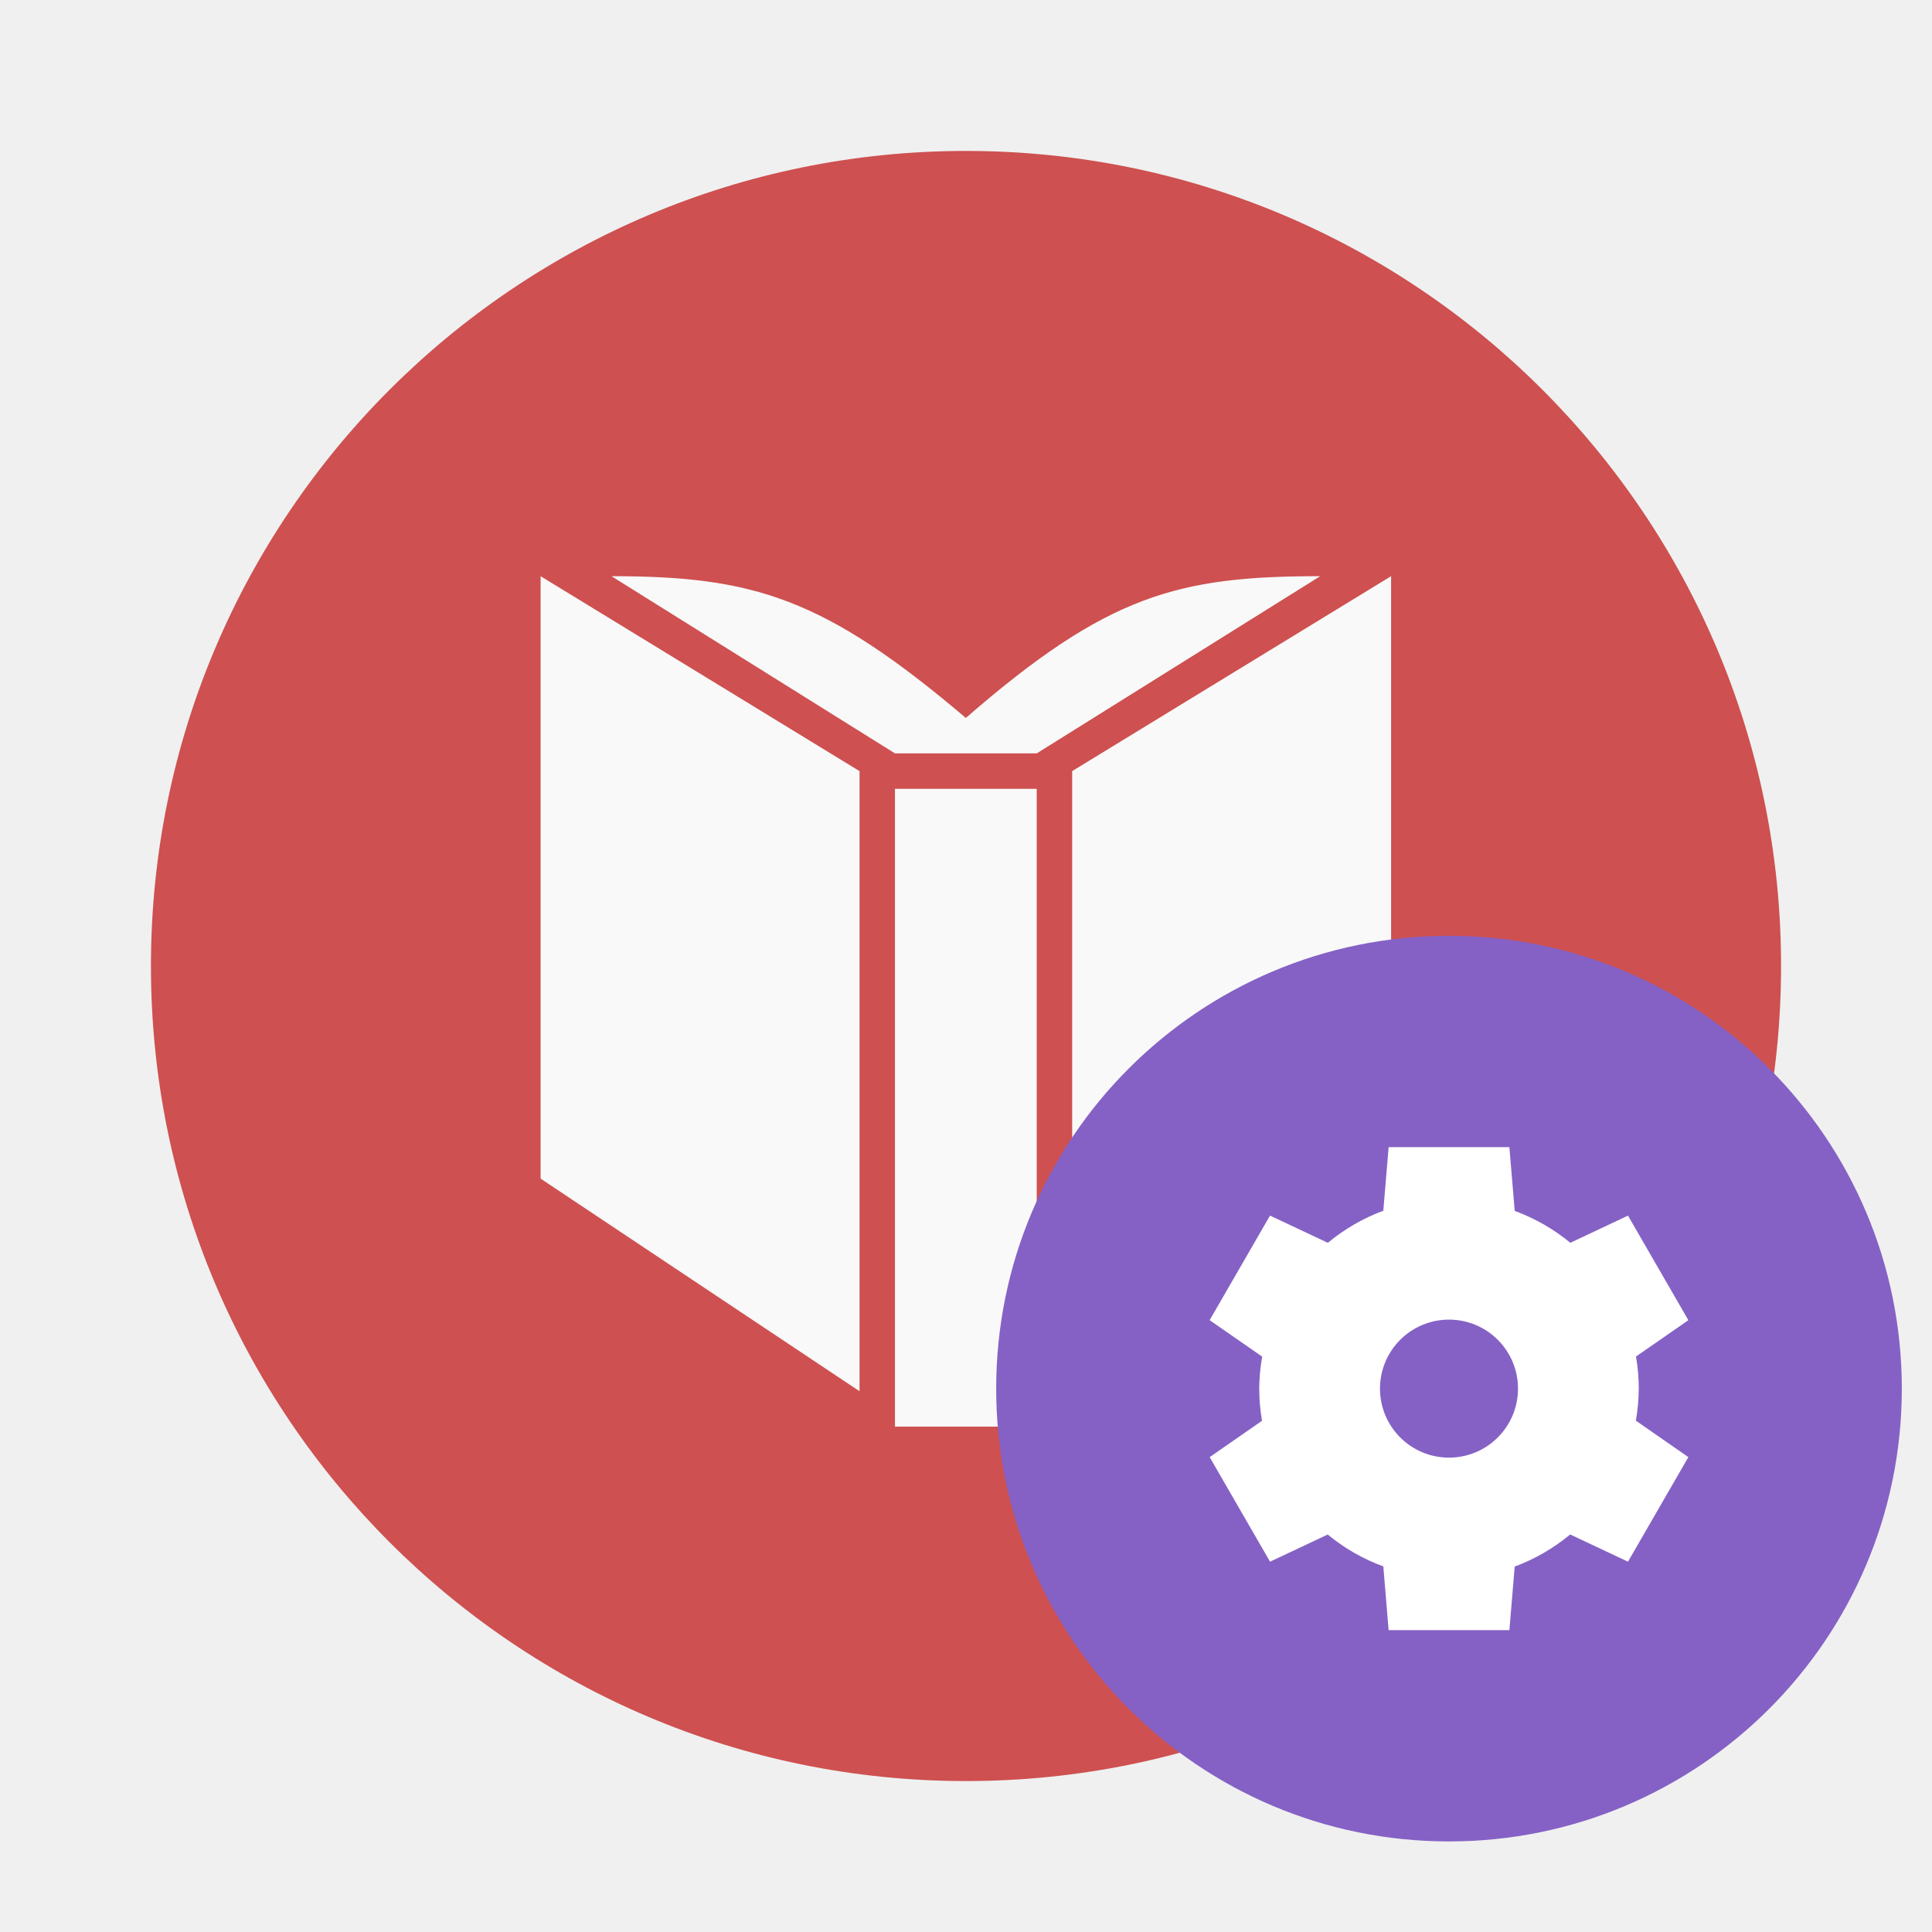
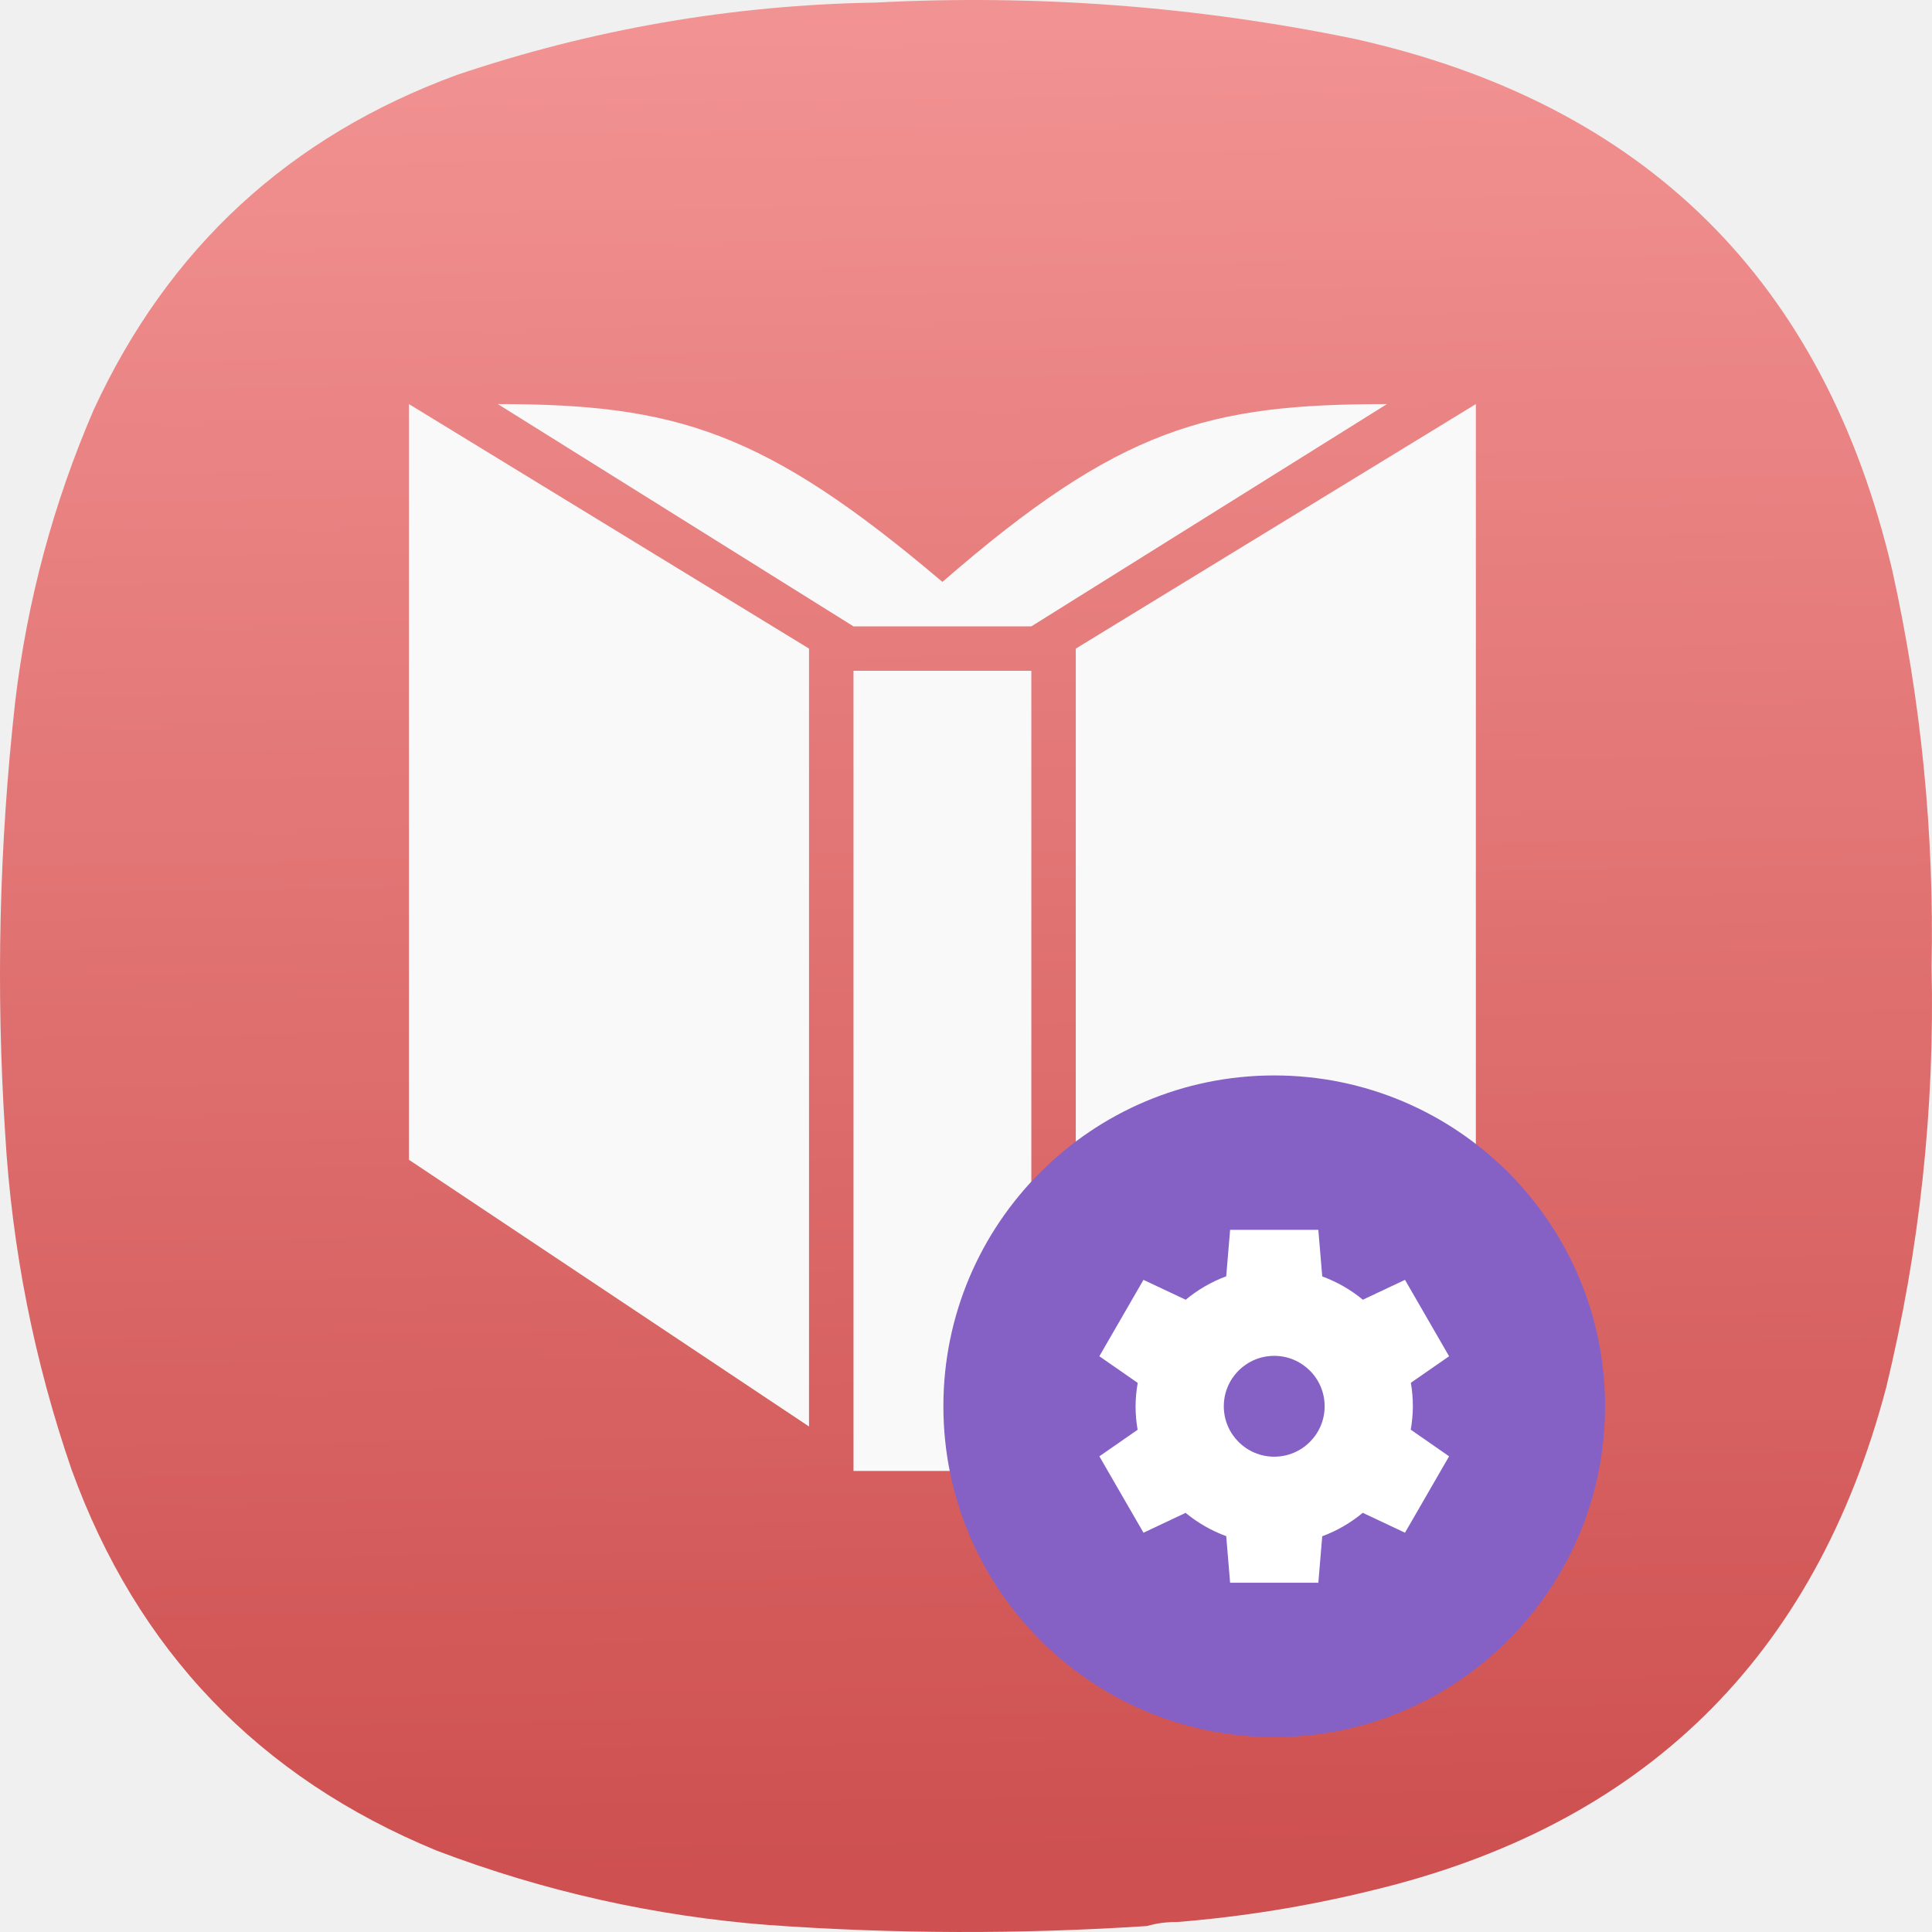
- <svg xmlns="http://www.w3.org/2000/svg" width="64" height="64">
-   <g stroke-width=".852">
-     <path d="M32 5c14.912 0 27 12.087 27 27S46.911 59 32 59 5 46.91 5 32 17.088 5 32 5z" fill="#ce5050" />
-     <path d="M17.908 19.087v19.956l10.565 7.044V25.544zm2.348 0 9.391 5.87h4.696l9.391-5.87c-4.696 0-7.043.61-11.739 4.696-4.696-3.986-7.043-4.696-11.739-4.696zm25.826 0-10.565 6.457v20.543l10.565-7.044zM29.647 26.13v21.13h4.696V26.13z" fill="#f9f9f9" />
+ <svg xmlns="http://www.w3.org/2000/svg" xmlns:xlink="http://www.w3.org/1999/xlink" width="128mm" height="127.999mm" viewBox="0 0 128 127.999" version="1.1" id="svg5" xml:space="preserve">
+   <defs id="defs2">
+     <linearGradient id="linearGradient669">
+       <stop style="stop-color:#ce5050;stop-opacity:1" offset="0" id="stop665" />
+       <stop style="stop-color:#ffaaaa;stop-opacity:1" offset="1" id="stop667" />
+     </linearGradient>
+     <style type="text/css" id="current-color-scheme">
+       .ColorScheme-Text {
+         color:#31363b;
+       }
+       .ColorScheme-Background {
+         color:#eff0f1;
+       }
+       .ColorScheme-Highlight {
+         color:#3daee9;
+       }
+       .ColorScheme-ViewText {
+         color:#31363b;
+       }
+       .ColorScheme-ViewBackground {
+         color:#fcfcfc;
+       }
+       .ColorScheme-ViewHover {
+         color:#93cee9;
+       }
+       .ColorScheme-ViewFocus{
+         color:#3daee9;
+       }
+       .ColorScheme-ButtonText {
+         color:#31363b;
+       }
+       .ColorScheme-ButtonBackground {
+         color:#eff0f1;
+       }
+       .ColorScheme-ButtonHover {
+         color:#93cee9;
+       }
+       .ColorScheme-ButtonFocus{
+         color:#3daee9;
+       }
+       </style>
+     <style type="text/css" id="current-color-scheme-9">
+       .ColorScheme-Text {
+         color:#31363b;
+       }
+       .ColorScheme-Background {
+         color:#eff0f1;
+       }
+       .ColorScheme-Highlight {
+         color:#3daee9;
+       }
+       .ColorScheme-ViewText {
+         color:#31363b;
+       }
+       .ColorScheme-ViewBackground {
+         color:#fcfcfc;
+       }
+       .ColorScheme-ViewHover {
+         color:#93cee9;
+       }
+       .ColorScheme-ViewFocus{
+         color:#3daee9;
+       }
+       .ColorScheme-ButtonText {
+         color:#31363b;
+       }
+       .ColorScheme-ButtonBackground {
+         color:#eff0f1;
+       }
+       .ColorScheme-ButtonHover {
+         color:#93cee9;
+       }
+       .ColorScheme-ButtonFocus{
+         color:#3daee9;
+       }
+       </style>
+     <style type="text/css" id="current-color-scheme-2">
+       .ColorScheme-Text {
+         color:#31363b;
+       }
+       .ColorScheme-Background {
+         color:#eff0f1;
+       }
+       .ColorScheme-Highlight {
+         color:#3daee9;
+       }
+       .ColorScheme-ViewText {
+         color:#31363b;
+       }
+       .ColorScheme-ViewBackground {
+         color:#fcfcfc;
+       }
+       .ColorScheme-ViewHover {
+         color:#93cee9;
+       }
+       .ColorScheme-ViewFocus{
+         color:#3daee9;
+       }
+       .ColorScheme-ButtonText {
+         color:#31363b;
+       }
+       .ColorScheme-ButtonBackground {
+         color:#eff0f1;
+       }
+       .ColorScheme-ButtonHover {
+         color:#93cee9;
+       }
+       .ColorScheme-ButtonFocus{
+         color:#3daee9;
+       }
+       </style>
+     <style type="text/css" id="current-color-scheme-3">
+       .ColorScheme-Text {
+         color:#31363b;
+       }
+       .ColorScheme-Background {
+         color:#eff0f1;
+       }
+       .ColorScheme-Highlight {
+         color:#3daee9;
+       }
+       .ColorScheme-ViewText {
+         color:#31363b;
+       }
+       .ColorScheme-ViewBackground {
+         color:#fcfcfc;
+       }
+       .ColorScheme-ViewHover {
+         color:#93cee9;
+       }
+       .ColorScheme-ViewFocus{
+         color:#3daee9;
+       }
+       .ColorScheme-ButtonText {
+         color:#31363b;
+       }
+       .ColorScheme-ButtonBackground {
+         color:#eff0f1;
+       }
+       .ColorScheme-ButtonHover {
+         color:#93cee9;
+       }
+       .ColorScheme-ButtonFocus{
+         color:#3daee9;
+       }
+       </style>
+     <style type="text/css" id="current-color-scheme-97">
+       .ColorScheme-Text {
+         color:#31363b;
+       }
+       .ColorScheme-Background {
+         color:#eff0f1;
+       }
+       .ColorScheme-Highlight {
+         color:#3daee9;
+       }
+       .ColorScheme-ViewText {
+         color:#31363b;
+       }
+       .ColorScheme-ViewBackground {
+         color:#fcfcfc;
+       }
+       .ColorScheme-ViewHover {
+         color:#93cee9;
+       }
+       .ColorScheme-ViewFocus{
+         color:#3daee9;
+       }
+       .ColorScheme-ButtonText {
+         color:#31363b;
+       }
+       .ColorScheme-ButtonBackground {
+         color:#eff0f1;
+       }
+       .ColorScheme-ButtonHover {
+         color:#93cee9;
+       }
+       .ColorScheme-ButtonFocus{
+         color:#3daee9;
+       }
+       </style>
+     <style type="text/css" id="current-color-scheme-7">
+       .ColorScheme-Text {
+         color:#31363b;
+       }
+       .ColorScheme-Background {
+         color:#eff0f1;
+       }
+       .ColorScheme-Highlight {
+         color:#3daee9;
+       }
+       .ColorScheme-ViewText {
+         color:#31363b;
+       }
+       .ColorScheme-ViewBackground {
+         color:#fcfcfc;
+       }
+       .ColorScheme-ViewHover {
+         color:#93cee9;
+       }
+       .ColorScheme-ViewFocus{
+         color:#3daee9;
+       }
+       .ColorScheme-ButtonText {
+         color:#31363b;
+       }
+       .ColorScheme-ButtonBackground {
+         color:#eff0f1;
+       }
+       .ColorScheme-ButtonHover {
+         color:#93cee9;
+       }
+       .ColorScheme-ButtonFocus{
+         color:#3daee9;
+       }
+       </style>
+     <style type="text/css" id="current-color-scheme-9-0">
+       .ColorScheme-Text {
+         color:#31363b;
+       }
+       .ColorScheme-Background {
+         color:#eff0f1;
+       }
+       .ColorScheme-Highlight {
+         color:#3daee9;
+       }
+       .ColorScheme-ViewText {
+         color:#31363b;
+       }
+       .ColorScheme-ViewBackground {
+         color:#fcfcfc;
+       }
+       .ColorScheme-ViewHover {
+         color:#93cee9;
+       }
+       .ColorScheme-ViewFocus{
+         color:#3daee9;
+       }
+       .ColorScheme-ButtonText {
+         color:#31363b;
+       }
+       .ColorScheme-ButtonBackground {
+         color:#eff0f1;
+       }
+       .ColorScheme-ButtonHover {
+         color:#93cee9;
+       }
+       .ColorScheme-ButtonFocus{
+         color:#3daee9;
+       }
+       </style>
+     <style type="text/css" id="current-color-scheme-2-9">
+       .ColorScheme-Text {
+         color:#31363b;
+       }
+       .ColorScheme-Background {
+         color:#eff0f1;
+       }
+       .ColorScheme-Highlight {
+         color:#3daee9;
+       }
+       .ColorScheme-ViewText {
+         color:#31363b;
+       }
+       .ColorScheme-ViewBackground {
+         color:#fcfcfc;
+       }
+       .ColorScheme-ViewHover {
+         color:#93cee9;
+       }
+       .ColorScheme-ViewFocus{
+         color:#3daee9;
+       }
+       .ColorScheme-ButtonText {
+         color:#31363b;
+       }
+       .ColorScheme-ButtonBackground {
+         color:#eff0f1;
+       }
+       .ColorScheme-ButtonHover {
+         color:#93cee9;
+       }
+       .ColorScheme-ButtonFocus{
+         color:#3daee9;
+       }
+       </style>
+     <style type="text/css" id="current-color-scheme-3-3">
+       .ColorScheme-Text {
+         color:#31363b;
+       }
+       .ColorScheme-Background {
+         color:#eff0f1;
+       }
+       .ColorScheme-Highlight {
+         color:#3daee9;
+       }
+       .ColorScheme-ViewText {
+         color:#31363b;
+       }
+       .ColorScheme-ViewBackground {
+         color:#fcfcfc;
+       }
+       .ColorScheme-ViewHover {
+         color:#93cee9;
+       }
+       .ColorScheme-ViewFocus{
+         color:#3daee9;
+       }
+       .ColorScheme-ButtonText {
+         color:#31363b;
+       }
+       .ColorScheme-ButtonBackground {
+         color:#eff0f1;
+       }
+       .ColorScheme-ButtonHover {
+         color:#93cee9;
+       }
+       .ColorScheme-ButtonFocus{
+         color:#3daee9;
+       }
+       </style>
+     <style type="text/css" id="current-color-scheme-97-6">
+       .ColorScheme-Text {
+         color:#31363b;
+       }
+       .ColorScheme-Background {
+         color:#eff0f1;
+       }
+       .ColorScheme-Highlight {
+         color:#3daee9;
+       }
+       .ColorScheme-ViewText {
+         color:#31363b;
+       }
+       .ColorScheme-ViewBackground {
+         color:#fcfcfc;
+       }
+       .ColorScheme-ViewHover {
+         color:#93cee9;
+       }
+       .ColorScheme-ViewFocus{
+         color:#3daee9;
+       }
+       .ColorScheme-ButtonText {
+         color:#31363b;
+       }
+       .ColorScheme-ButtonBackground {
+         color:#eff0f1;
+       }
+       .ColorScheme-ButtonHover {
+         color:#93cee9;
+       }
+       .ColorScheme-ButtonFocus{
+         color:#3daee9;
+       }
+       </style>
+     <style type="text/css" id="current-color-scheme-6">
+       .ColorScheme-Text {
+         color:#31363b;
+       }
+       .ColorScheme-Background {
+         color:#eff0f1;
+       }
+       .ColorScheme-Highlight {
+         color:#3daee9;
+       }
+       .ColorScheme-ViewText {
+         color:#31363b;
+       }
+       .ColorScheme-ViewBackground {
+         color:#fcfcfc;
+       }
+       .ColorScheme-ViewHover {
+         color:#93cee9;
+       }
+       .ColorScheme-ViewFocus{
+         color:#3daee9;
+       }
+       .ColorScheme-ButtonText {
+         color:#31363b;
+       }
+       .ColorScheme-ButtonBackground {
+         color:#eff0f1;
+       }
+       .ColorScheme-ButtonHover {
+         color:#93cee9;
+       }
+       .ColorScheme-ButtonFocus{
+         color:#3daee9;
+       }
+       </style>
+     <linearGradient xlink:href="#linearGradient669" id="linearGradient671" x1="227.282" y1="14.724" x2="236.059" y2="594.015" gradientUnits="userSpaceOnUse" />
+     <linearGradient xlink:href="#linearGradient669" id="linearGradient2280" gradientUnits="userSpaceOnUse" x1="227.282" y1="14.724" x2="236.059" y2="594.015" />
+     <linearGradient xlink:href="#linearGradient669" id="linearGradient2282" gradientUnits="userSpaceOnUse" x1="227.282" y1="14.724" x2="236.059" y2="594.015" />
+     <linearGradient xlink:href="#linearGradient669" id="linearGradient2284" gradientUnits="userSpaceOnUse" x1="227.282" y1="14.724" x2="236.059" y2="594.015" />
+   </defs>
+   <g id="layer1" transform="translate(-41,-84.50027)">
+     <g id="g244" transform="matrix(-0.2867618,0,0,-0.2867618,169,212.4998)" style="fill:url(#linearGradient671);fill-opacity:1">
+       <g id="g246" style="fill:url(#linearGradient2284);fill-opacity:1">
+         <g id="g252" style="fill:url(#linearGradient2282);fill-opacity:1">
+           <path d="m 174.406,2.305 c 2.434,0.027 4.758,-0.285 6.973,-0.93 29.133,-1.906 58.258,-1.832 87.387,0.234 26.41,2.055 51.976,7.786 76.699,17.188 41.097,16.922 69.219,46.269 84.363,88.043 8.66,25.152 13.774,51.015 15.34,77.59 2.164,33.371 1.391,66.668 -2.324,99.89 -2.782,23.352 -8.824,45.805 -18.129,67.368 -17.258,37.382 -45.223,63.167 -83.899,77.355 -31.343,10.59 -63.57,16.164 -96.687,16.723 -37.246,1.937 -74.121,-0.848 -110.625,-8.36 C 66.312,422.438 24.867,381.477 9.164,314.52 2.496,284.375 -0.523,253.867 0.098,222.992 -0.645,190.16 2.84,157.793 10.559,125.891 27.02,63.285 66.762,24.488 129.785,9.508 144.469,5.914 159.344,3.516 174.406,2.305 Z" style="fill:url(#linearGradient2280);fill-opacity:1;fill-rule:evenodd;stroke:none" id="path260" />
+         </g>
+       </g>
+     </g>
+     <path d="m 68.094,111.272 v 50.067 l 26.506,17.672 v -51.54 z m 5.891,0 23.561,14.727 h 11.782 l 23.561,-14.727 c -11.782,0 -17.67,1.53 -29.451,11.782 -11.782,-10 -17.67,-11.782 -29.452,-11.782 z m 64.794,0 -26.506,16.2 v 51.54 l 26.506,-17.672 z m -41.233,17.67 v 53.012 h 11.782 v -53.012 z" fill="#f9f9f9" id="path1057" style="stroke-width:2.138" />
+     <g id="g2063" transform="matrix(0.8860118,0,0,0.8860118,45.17321,29.3036)">
+       <g id="g2073" transform="matrix(0.817487,0,0,0.817487,-208.3232,-6.461641)">
+         <circle cx="365.626" cy="212.744" r="30.262" fill="#8561c5" id="circle1061" style="stroke-width:2.017" />
+         <path d="m 361.591,196.604 -0.355,4.251 a 12.682,12.682 0 0 0 -3.706,2.145 l -3.865,-1.82 -4.035,6.988 3.51,2.437 a 12.682,12.682 0 0 0 -0.196,2.139 12.682,12.682 0 0 0 0.186,2.149 l -3.498,2.429 4.035,6.988 3.853,-1.816 a 12.682,12.682 0 0 0 3.716,2.13 l 0.355,4.261 h 8.07 l 0.357,-4.251 a 12.682,12.682 0 0 0 3.706,-2.145 l 3.863,1.82 4.035,-6.988 -3.508,-2.437 a 12.682,12.682 0 0 0 0.194,-2.139 12.682,12.682 0 0 0 -0.184,-2.149 l 3.498,-2.427 -4.035,-6.988 -3.853,1.816 a 12.682,12.682 0 0 0 -3.716,-2.13 l -0.357,-4.263 z m 4.035,11.528 a 4.612,4.612 0 0 1 4.612,4.612 4.612,4.612 0 0 1 -4.612,4.612 4.612,4.612 0 0 1 -4.612,-4.612 4.612,4.612 0 0 1 4.612,-4.612 z" fill="#ffffff" id="path1063" style="stroke-width:2.017" />
+       </g>
+     </g>
  </g>
-   <circle cx="48" cy="46" r="15" fill="#8561c5" />
-   <path d="m46 38-.176 2.107a6.286 6.286 0 0 0-1.837 1.063l-1.916-.902-2 3.464 1.74 1.208a6.286 6.286 0 0 0-.097 1.06 6.286 6.286 0 0 0 .092 1.065l-1.734 1.204 2 3.464 1.91-.9a6.286 6.286 0 0 0 1.842 1.056L46 54.001h4l.177-2.107a6.286 6.286 0 0 0 1.837-1.063l1.915.902 2-3.464-1.739-1.208a6.286 6.286 0 0 0 .096-1.06 6.286 6.286 0 0 0-.091-1.065l1.734-1.203-2-3.464-1.91.9a6.286 6.286 0 0 0-1.842-1.056L50 38h-4zm2 5.714A2.286 2.286 0 0 1 50.286 46 2.286 2.286 0 0 1 48 48.286 2.286 2.286 0 0 1 45.714 46 2.286 2.286 0 0 1 48 43.714z" fill="#fff" />
</svg>
